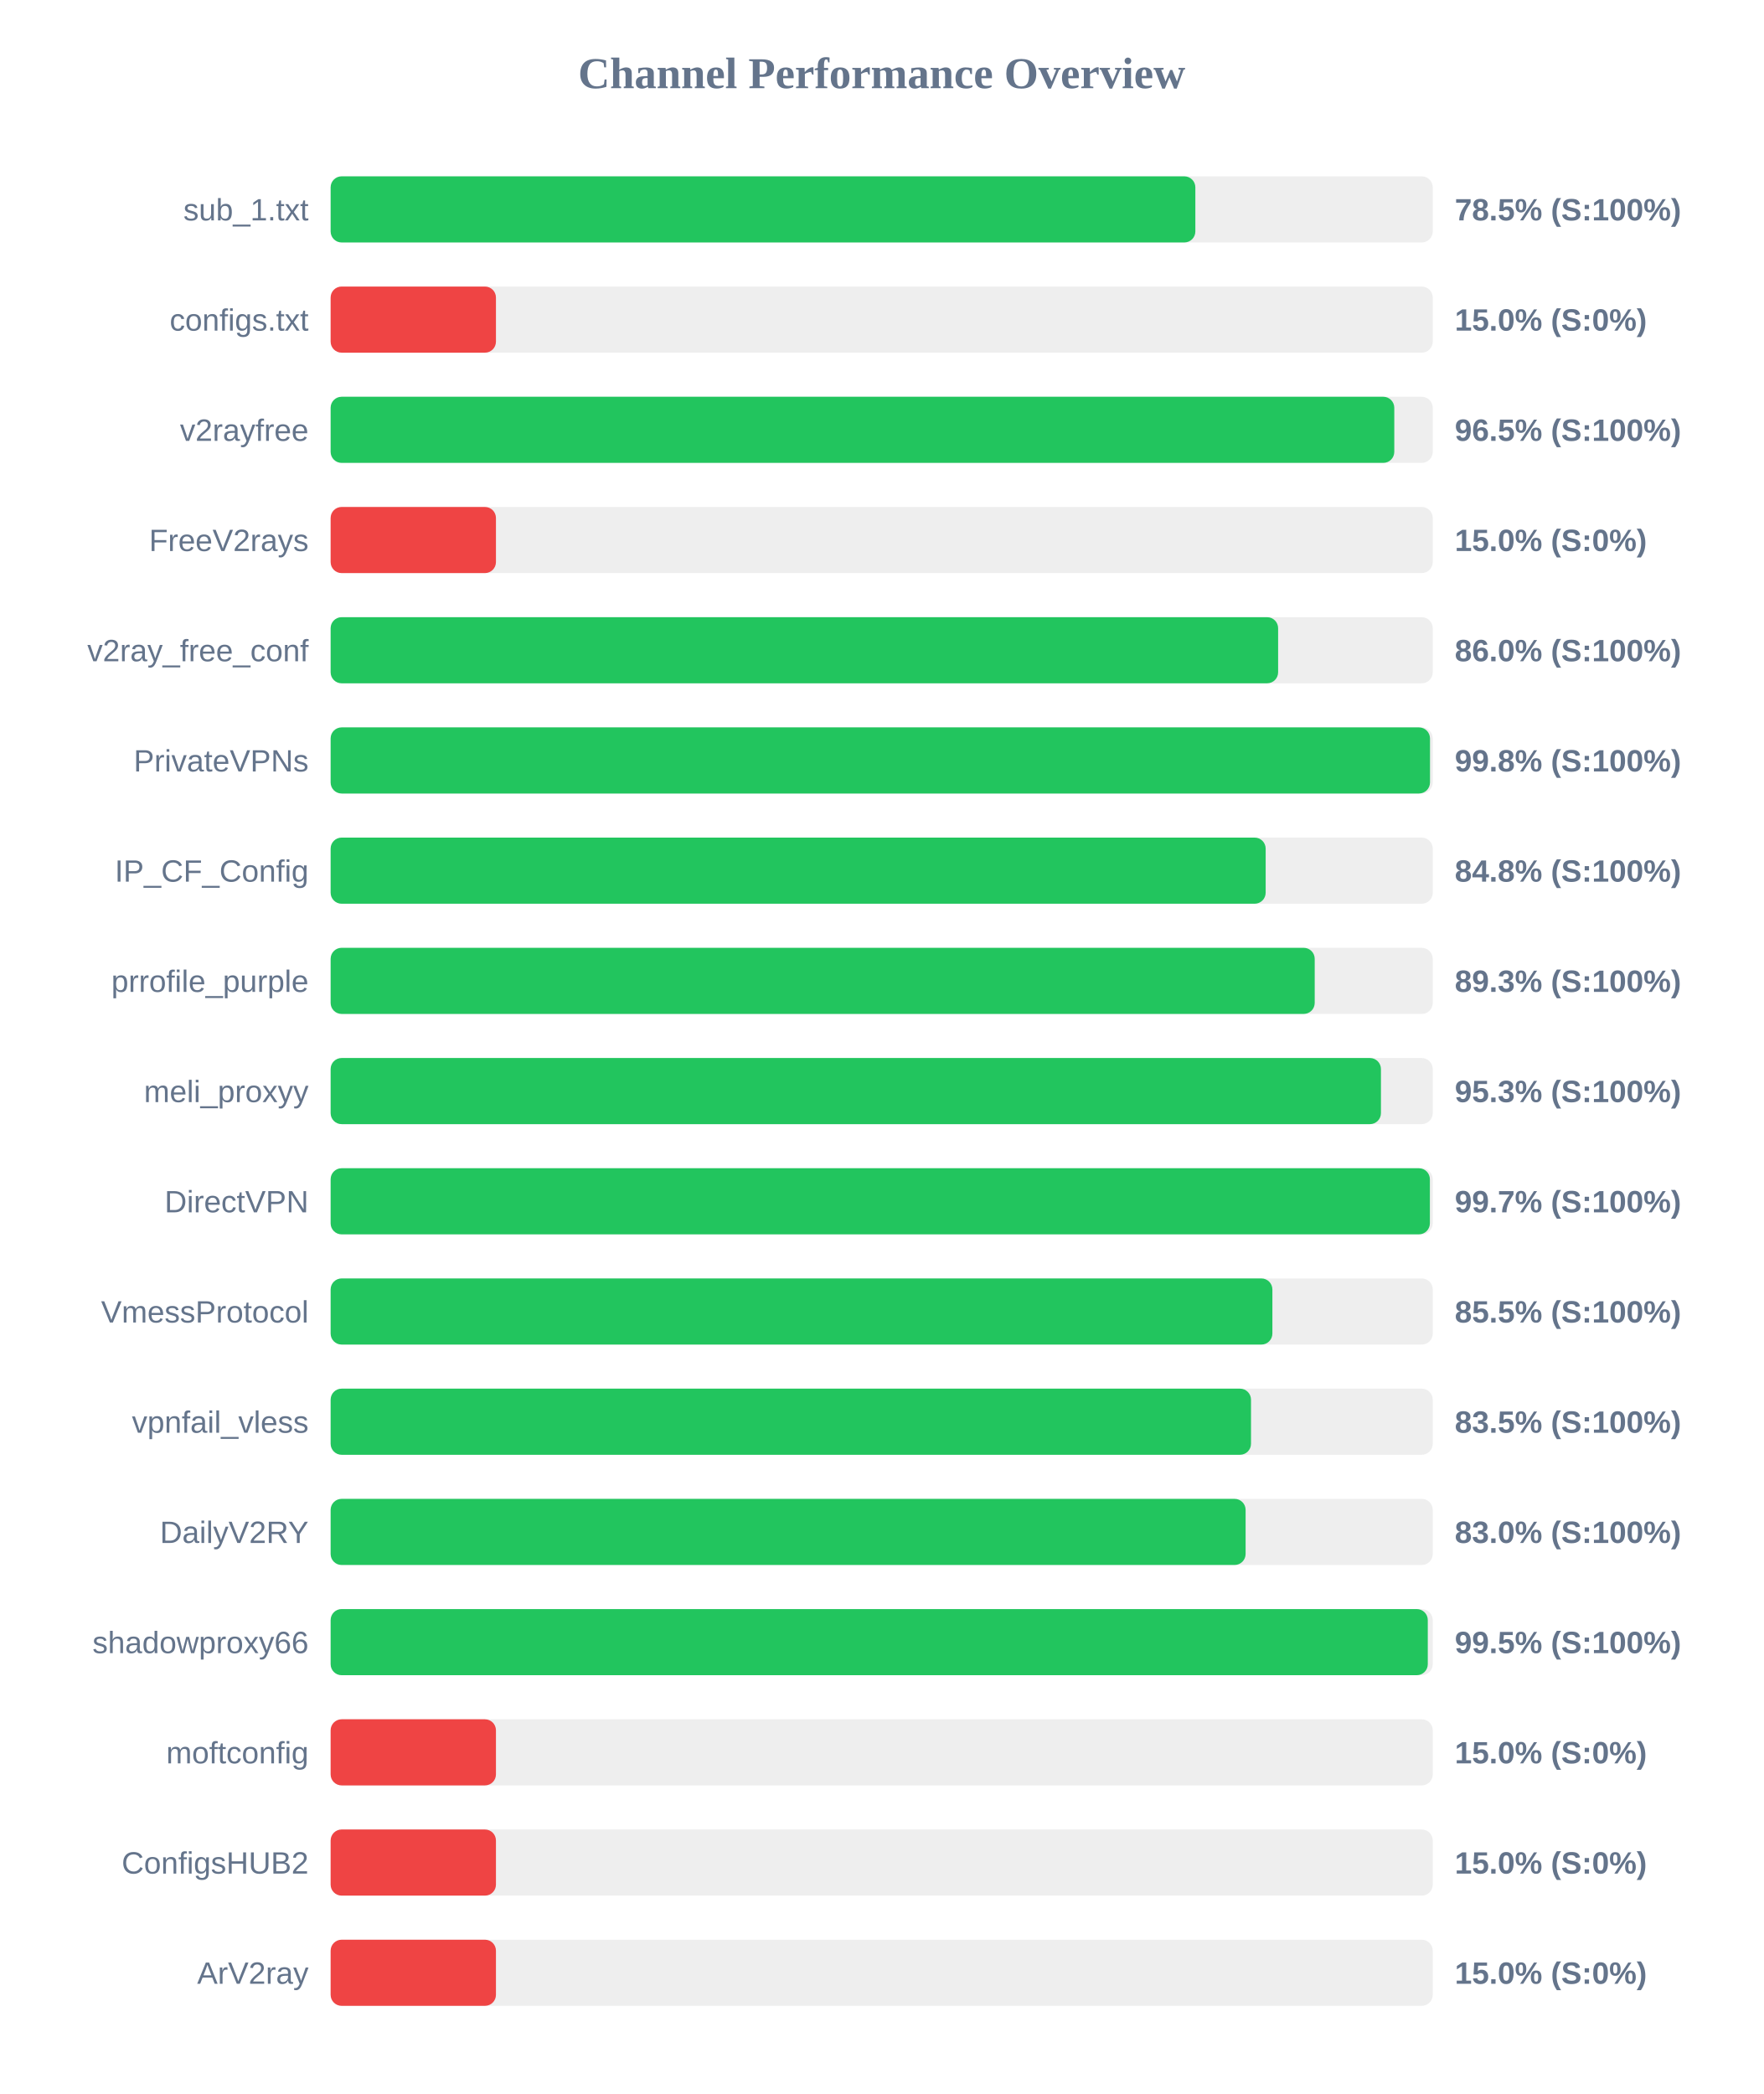
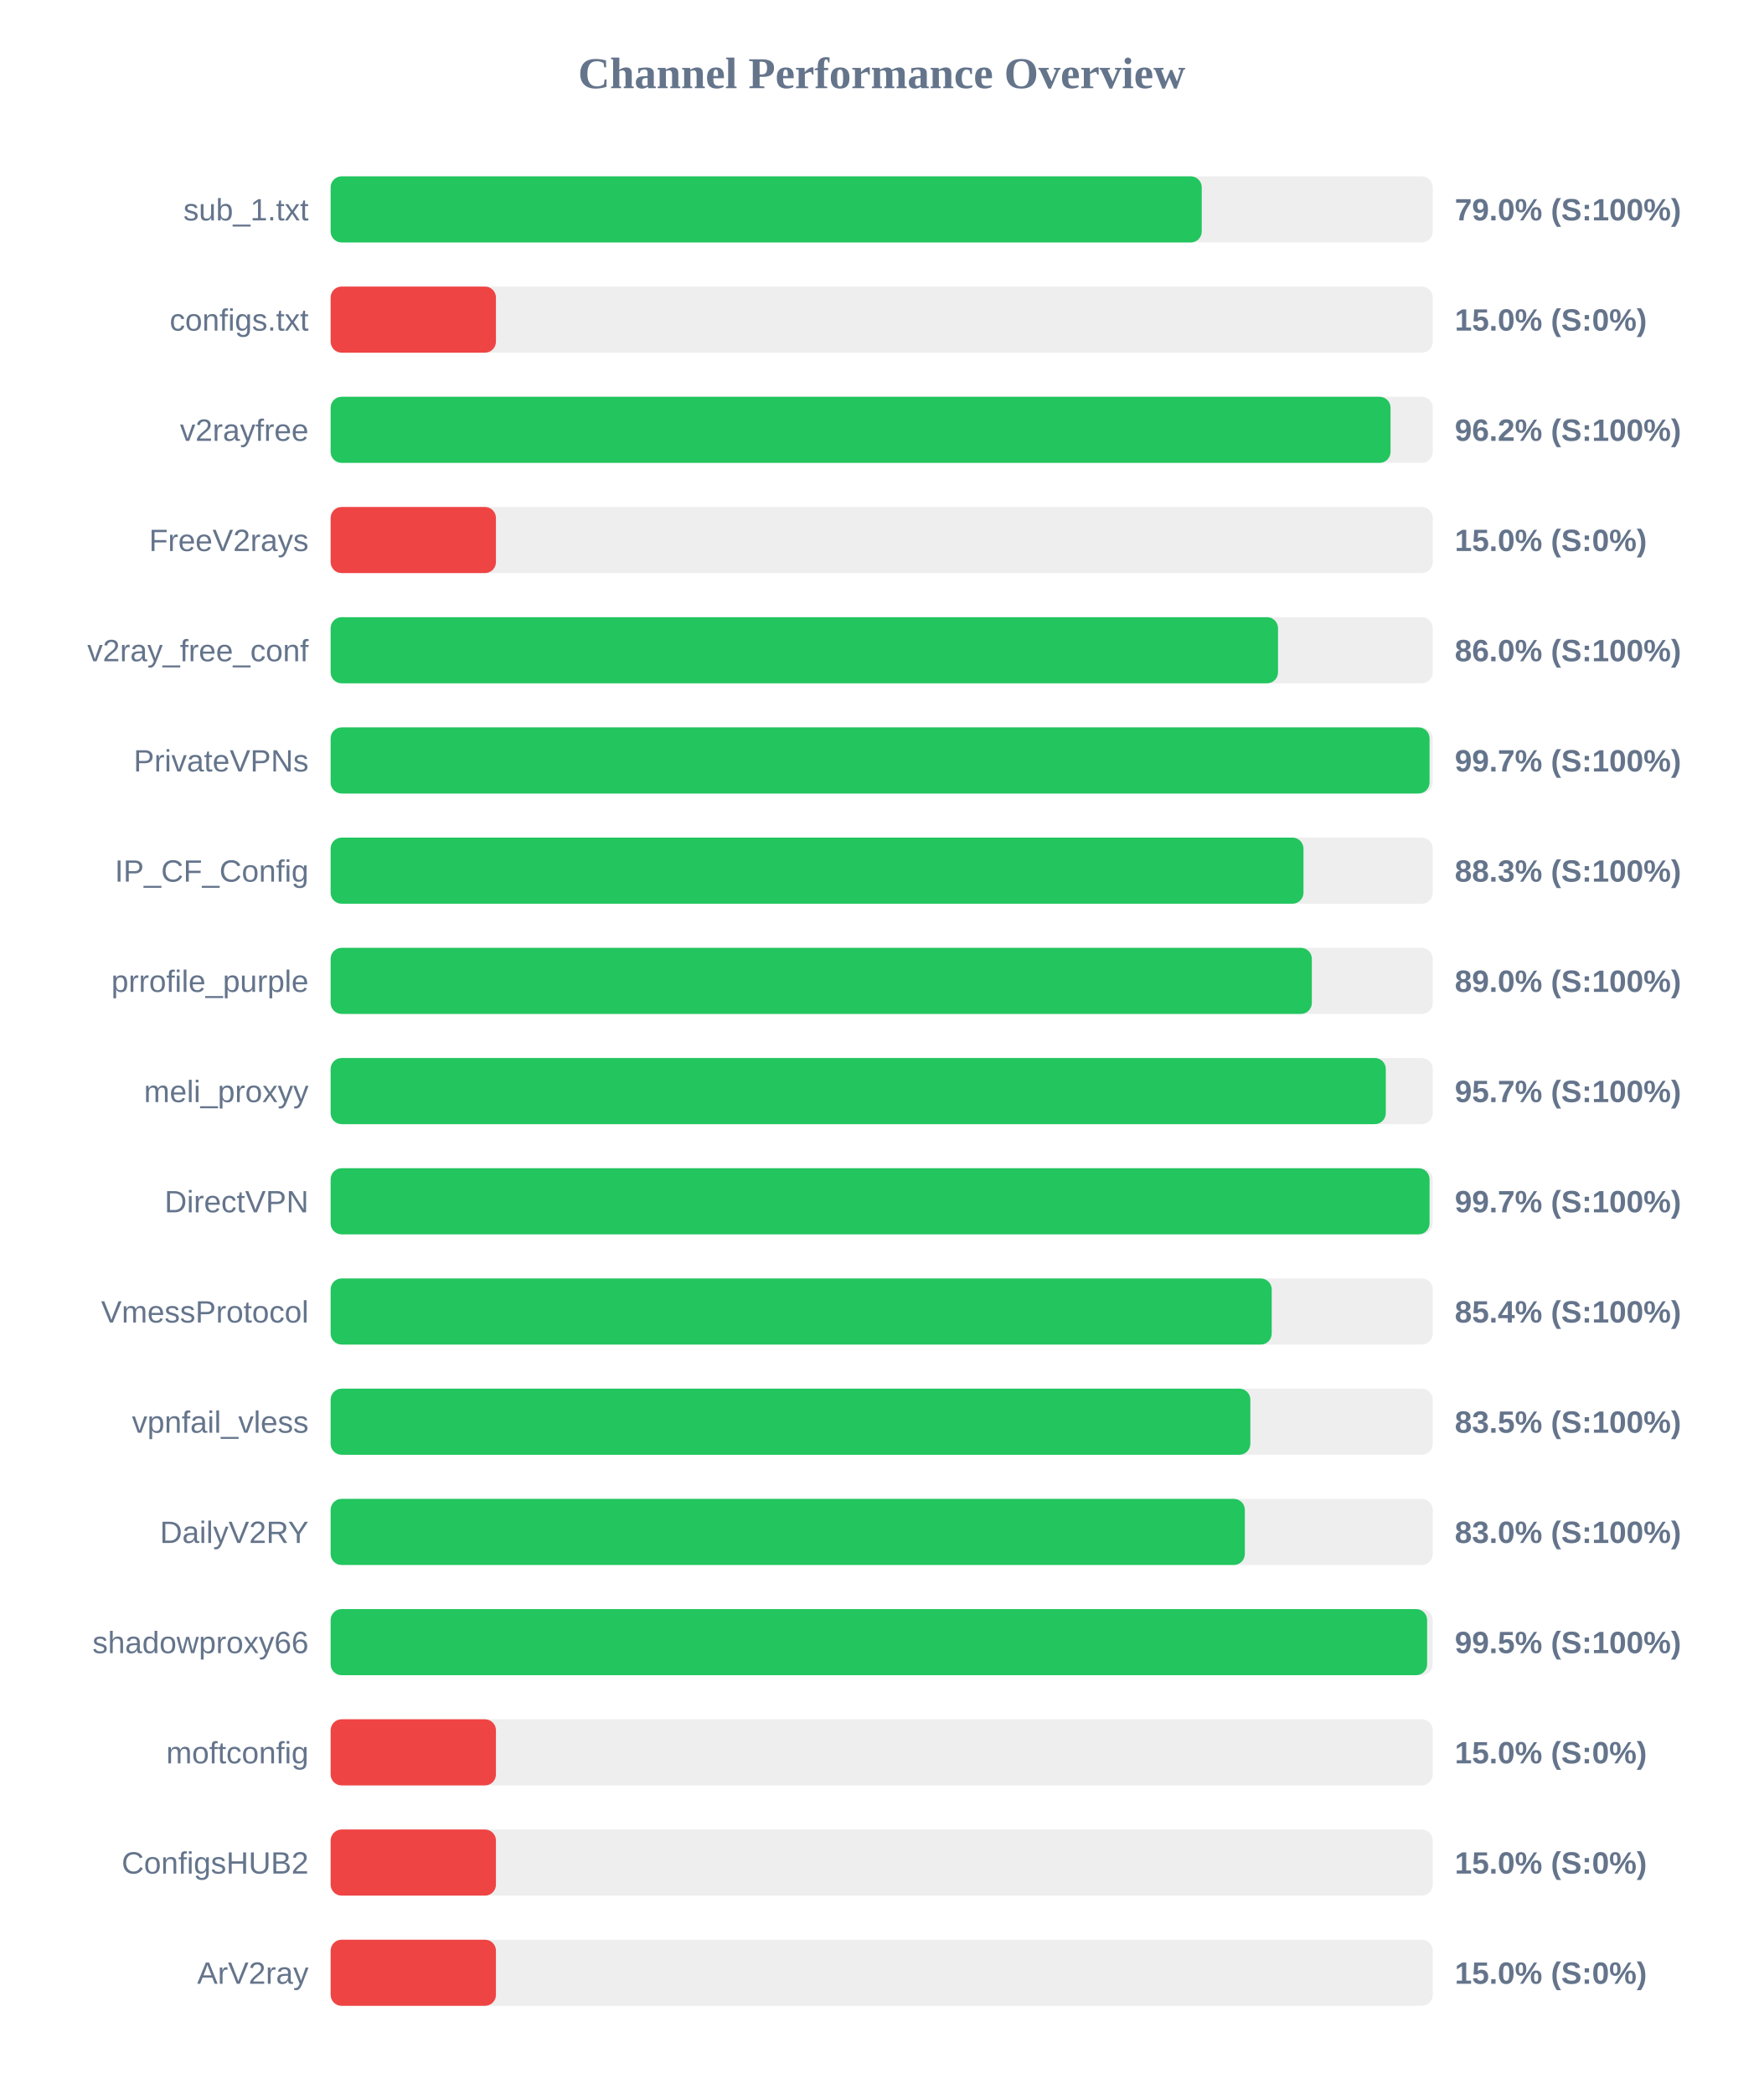
<svg xmlns="http://www.w3.org/2000/svg" width="800" height="950" version="1.1">
  <style>
        .row { font: 14px Arial; fill: #64748b; }
        .score { font: bold 14px Arial; fill: #64748b; }
    </style>
  <text x="400" y="40" text-anchor="middle" font-size="20px" font-weight="bold" fill="#64748b">Channel Performance Overview</text>
  <rect x="150" y="80" width="500" height="30" fill="#eee" rx="5" />
-   <rect x="150" y="80" width="392.3" height="30" fill="#22c55e" rx="5" />
+   <rect x="150" y="80" width="395.2" height="30" fill="#22c55e" rx="5" />
  <text x="140" y="100" text-anchor="end" class="row">sub_1.txt</text>
-   <text x="660" y="100" text-anchor="start" class="score">78.5% (S:100%)</text>
+   <text x="660" y="100" text-anchor="start" class="score">79.0% (S:100%)</text>
  <rect x="150" y="130" width="500" height="30" fill="#eee" rx="5" />
  <rect x="150" y="130" width="75.0" height="30" fill="#ef4444" rx="5" />
  <text x="140" y="150" text-anchor="end" class="row">configs.txt</text>
  <text x="660" y="150" text-anchor="start" class="score">15.0% (S:0%)</text>
  <rect x="150" y="180" width="500" height="30" fill="#eee" rx="5" />
-   <rect x="150" y="180" width="482.55" height="30" fill="#22c55e" rx="5" />
+   <rect x="150" y="180" width="480.85" height="30" fill="#22c55e" rx="5" />
  <text x="140" y="200" text-anchor="end" class="row">v2rayfree</text>
-   <text x="660" y="200" text-anchor="start" class="score">96.5% (S:100%)</text>
+   <text x="660" y="200" text-anchor="start" class="score">96.2% (S:100%)</text>
  <rect x="150" y="230" width="500" height="30" fill="#eee" rx="5" />
  <rect x="150" y="230" width="75.0" height="30" fill="#ef4444" rx="5" />
  <text x="140" y="250" text-anchor="end" class="row">FreeV2rays</text>
  <text x="660" y="250" text-anchor="start" class="score">15.0% (S:0%)</text>
  <rect x="150" y="280" width="500" height="30" fill="#eee" rx="5" />
-   <rect x="150" y="280" width="429.85" height="30" fill="#22c55e" rx="5" />
+   <rect x="150" y="280" width="429.8" height="30" fill="#22c55e" rx="5" />
  <text x="140" y="300" text-anchor="end" class="row">v2ray_free_conf</text>
  <text x="660" y="300" text-anchor="start" class="score">86.0% (S:100%)</text>
  <rect x="150" y="330" width="500" height="30" fill="#eee" rx="5" />
-   <rect x="150" y="330" width="498.75" height="30" fill="#22c55e" rx="5" />
+   <rect x="150" y="330" width="498.55" height="30" fill="#22c55e" rx="5" />
  <text x="140" y="350" text-anchor="end" class="row">PrivateVPNs</text>
-   <text x="660" y="350" text-anchor="start" class="score">99.8% (S:100%)</text>
+   <text x="660" y="350" text-anchor="start" class="score">99.7% (S:100%)</text>
  <rect x="150" y="380" width="500" height="30" fill="#eee" rx="5" />
-   <rect x="150" y="380" width="424.2" height="30" fill="#22c55e" rx="5" />
+   <rect x="150" y="380" width="441.35" height="30" fill="#22c55e" rx="5" />
  <text x="140" y="400" text-anchor="end" class="row">IP_CF_Config</text>
-   <text x="660" y="400" text-anchor="start" class="score">84.8% (S:100%)</text>
+   <text x="660" y="400" text-anchor="start" class="score">88.3% (S:100%)</text>
  <rect x="150" y="430" width="500" height="30" fill="#eee" rx="5" />
-   <rect x="150" y="430" width="446.45" height="30" fill="#22c55e" rx="5" />
+   <rect x="150" y="430" width="445.15" height="30" fill="#22c55e" rx="5" />
  <text x="140" y="450" text-anchor="end" class="row">prrofile_purple</text>
-   <text x="660" y="450" text-anchor="start" class="score">89.3% (S:100%)</text>
+   <text x="660" y="450" text-anchor="start" class="score">89.0% (S:100%)</text>
  <rect x="150" y="480" width="500" height="30" fill="#eee" rx="5" />
-   <rect x="150" y="480" width="476.5" height="30" fill="#22c55e" rx="5" />
+   <rect x="150" y="480" width="478.7" height="30" fill="#22c55e" rx="5" />
  <text x="140" y="500" text-anchor="end" class="row">meli_proxyy</text>
-   <text x="660" y="500" text-anchor="start" class="score">95.3% (S:100%)</text>
+   <text x="660" y="500" text-anchor="start" class="score">95.7% (S:100%)</text>
  <rect x="150" y="530" width="500" height="30" fill="#eee" rx="5" />
-   <rect x="150" y="530" width="498.7" height="30" fill="#22c55e" rx="5" />
+   <rect x="150" y="530" width="498.55" height="30" fill="#22c55e" rx="5" />
  <text x="140" y="550" text-anchor="end" class="row">DirectVPN</text>
  <text x="660" y="550" text-anchor="start" class="score">99.7% (S:100%)</text>
  <rect x="150" y="580" width="500" height="30" fill="#eee" rx="5" />
-   <rect x="150" y="580" width="427.25" height="30" fill="#22c55e" rx="5" />
+   <rect x="150" y="580" width="426.95" height="30" fill="#22c55e" rx="5" />
  <text x="140" y="600" text-anchor="end" class="row">VmessProtocol</text>
-   <text x="660" y="600" text-anchor="start" class="score">85.5% (S:100%)</text>
+   <text x="660" y="600" text-anchor="start" class="score">85.4% (S:100%)</text>
  <rect x="150" y="630" width="500" height="30" fill="#eee" rx="5" />
-   <rect x="150" y="630" width="417.55" height="30" fill="#22c55e" rx="5" />
+   <rect x="150" y="630" width="417.25" height="30" fill="#22c55e" rx="5" />
  <text x="140" y="650" text-anchor="end" class="row">vpnfail_vless</text>
  <text x="660" y="650" text-anchor="start" class="score">83.5% (S:100%)</text>
  <rect x="150" y="680" width="500" height="30" fill="#eee" rx="5" />
-   <rect x="150" y="680" width="415.1" height="30" fill="#22c55e" rx="5" />
+   <rect x="150" y="680" width="414.75" height="30" fill="#22c55e" rx="5" />
  <text x="140" y="700" text-anchor="end" class="row">DailyV2RY</text>
  <text x="660" y="700" text-anchor="start" class="score">83.0% (S:100%)</text>
  <rect x="150" y="730" width="500" height="30" fill="#eee" rx="5" />
-   <rect x="150" y="730" width="497.75" height="30" fill="#22c55e" rx="5" />
+   <rect x="150" y="730" width="497.45" height="30" fill="#22c55e" rx="5" />
  <text x="140" y="750" text-anchor="end" class="row">shadowproxy66</text>
  <text x="660" y="750" text-anchor="start" class="score">99.5% (S:100%)</text>
  <rect x="150" y="780" width="500" height="30" fill="#eee" rx="5" />
  <rect x="150" y="780" width="75.0" height="30" fill="#ef4444" rx="5" />
  <text x="140" y="800" text-anchor="end" class="row">moftconfig</text>
  <text x="660" y="800" text-anchor="start" class="score">15.0% (S:0%)</text>
  <rect x="150" y="830" width="500" height="30" fill="#eee" rx="5" />
  <rect x="150" y="830" width="75.0" height="30" fill="#ef4444" rx="5" />
  <text x="140" y="850" text-anchor="end" class="row">ConfigsHUB2</text>
  <text x="660" y="850" text-anchor="start" class="score">15.0% (S:0%)</text>
  <rect x="150" y="880" width="500" height="30" fill="#eee" rx="5" />
  <rect x="150" y="880" width="75.0" height="30" fill="#ef4444" rx="5" />
  <text x="140" y="900" text-anchor="end" class="row">ArV2ray</text>
  <text x="660" y="900" text-anchor="start" class="score">15.0% (S:0%)</text>
</svg>
